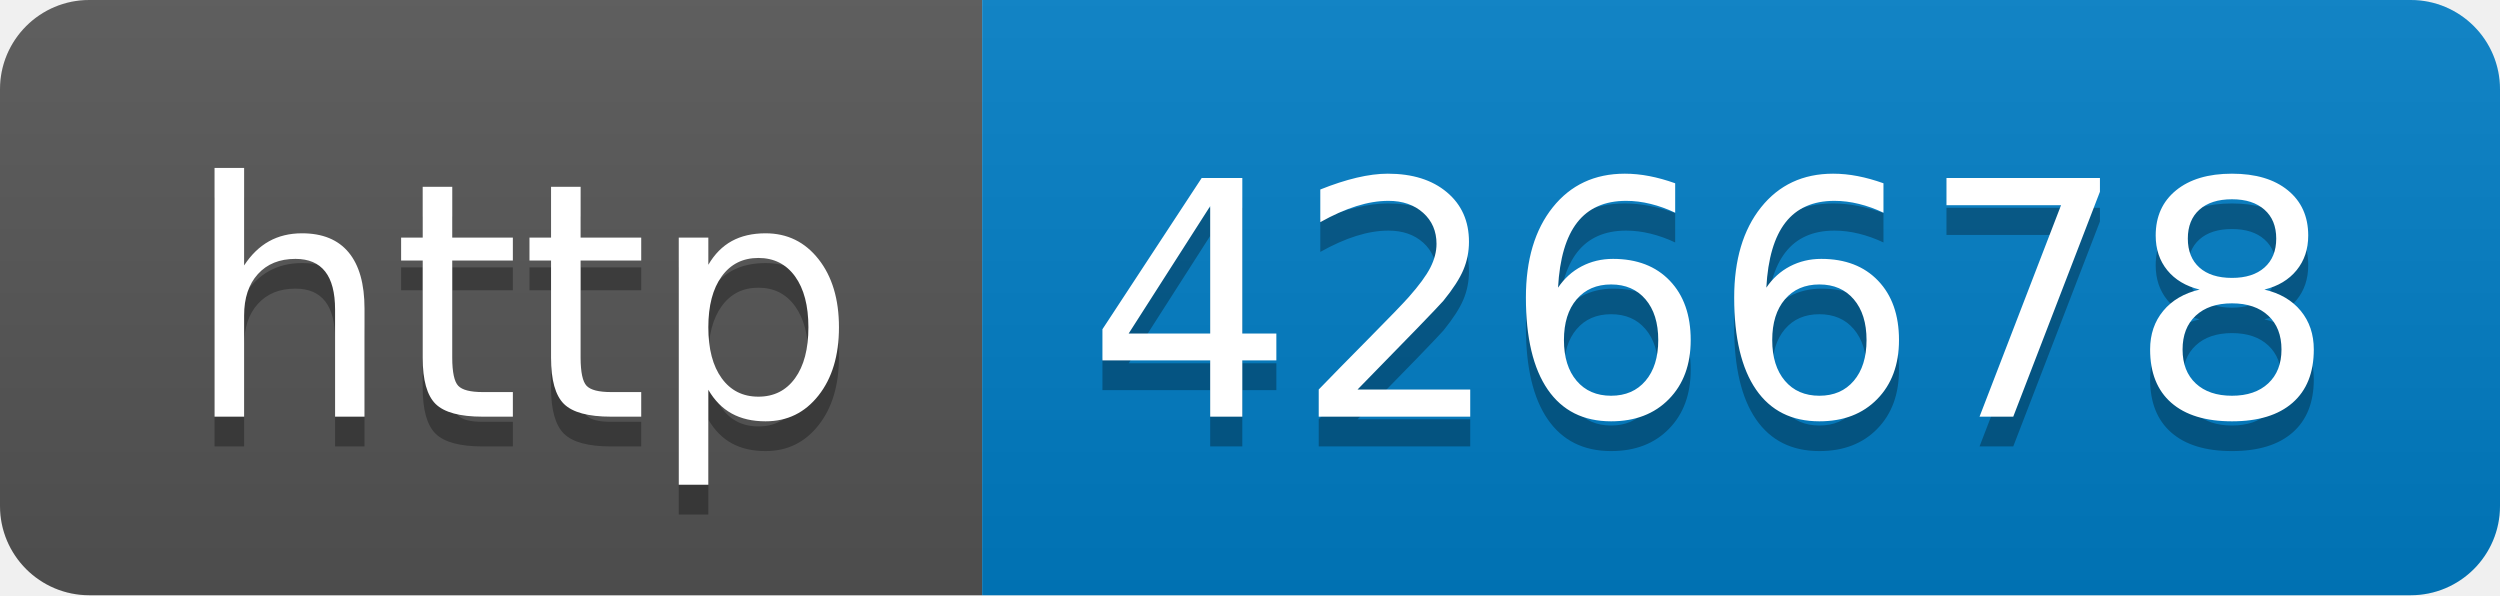
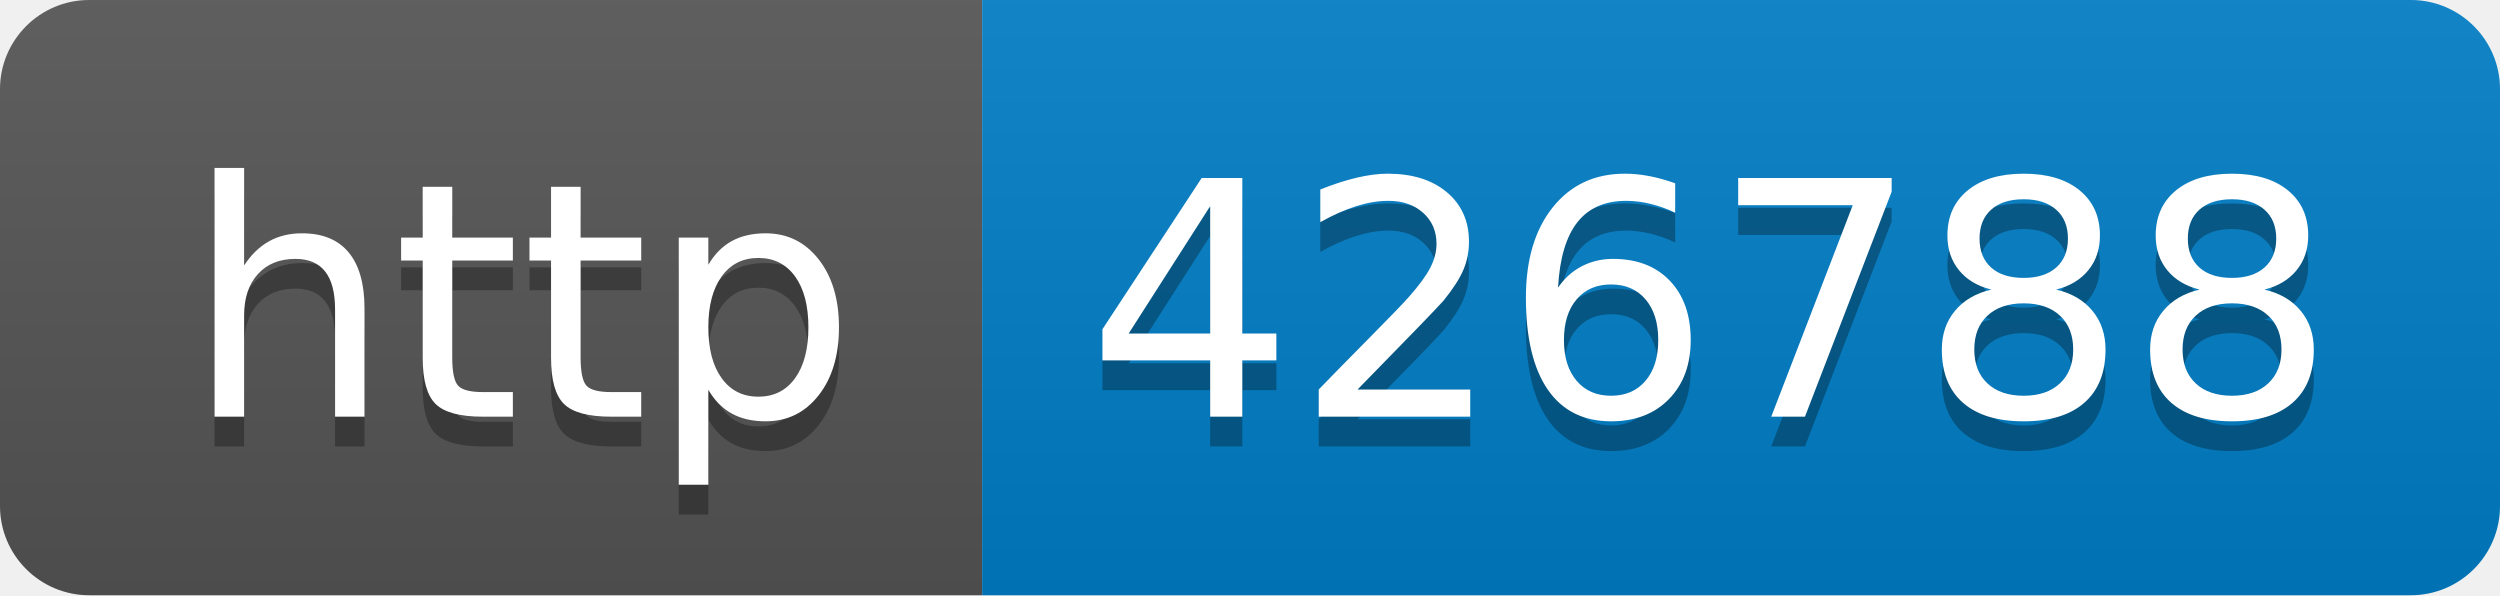
- <svg xmlns="http://www.w3.org/2000/svg" width="84" height="20" role="img" aria-label="http: 426678">
+ <svg xmlns="http://www.w3.org/2000/svg" width="84" height="20" role="img" aria-label="http: 426788">
  <linearGradient id="s" x2="0" y2="100%">
    <stop offset="0" stop-color="#bbb" stop-opacity=".1" />
    <stop offset="1" stop-opacity=".1" />
  </linearGradient>
  <clipPath id="r">
    <rect width="84" height="20" rx="3" fill="#fff" />
  </clipPath>
  <g clip-path="url(#r)">
    <rect width="33" height="20" fill="#555" />
    <rect x="33" width="51" height="20" fill="#007ec6" />
    <rect width="84" height="20" fill="url(#s)" />
  </g>
  <g fill="#fff" text-anchor="middle" font-family="Verdana,Geneva,DejaVu Sans,sans-serif" text-rendering="geometricPrecision" font-size="110">
    <text aria-hidden="true" x="175" y="150" fill="#010101" fill-opacity=".3" transform="scale(.1)" textLength="230">http</text>
    <text x="175" y="140" transform="scale(.1)" fill="#fff" textLength="230">http</text>
-     <text aria-hidden="true" x="575" y="150" fill="#010101" fill-opacity=".3" transform="scale(.1)" textLength="410">426678</text>
-     <text x="575" y="140" transform="scale(.1)" fill="#fff" textLength="410">426678</text>
+     <text aria-hidden="true" x="575" y="150" fill="#010101" fill-opacity=".3" transform="scale(.1)" textLength="410">426788</text>
+     <text x="575" y="140" transform="scale(.1)" fill="#fff" textLength="410">426788</text>
  </g>
</svg>
